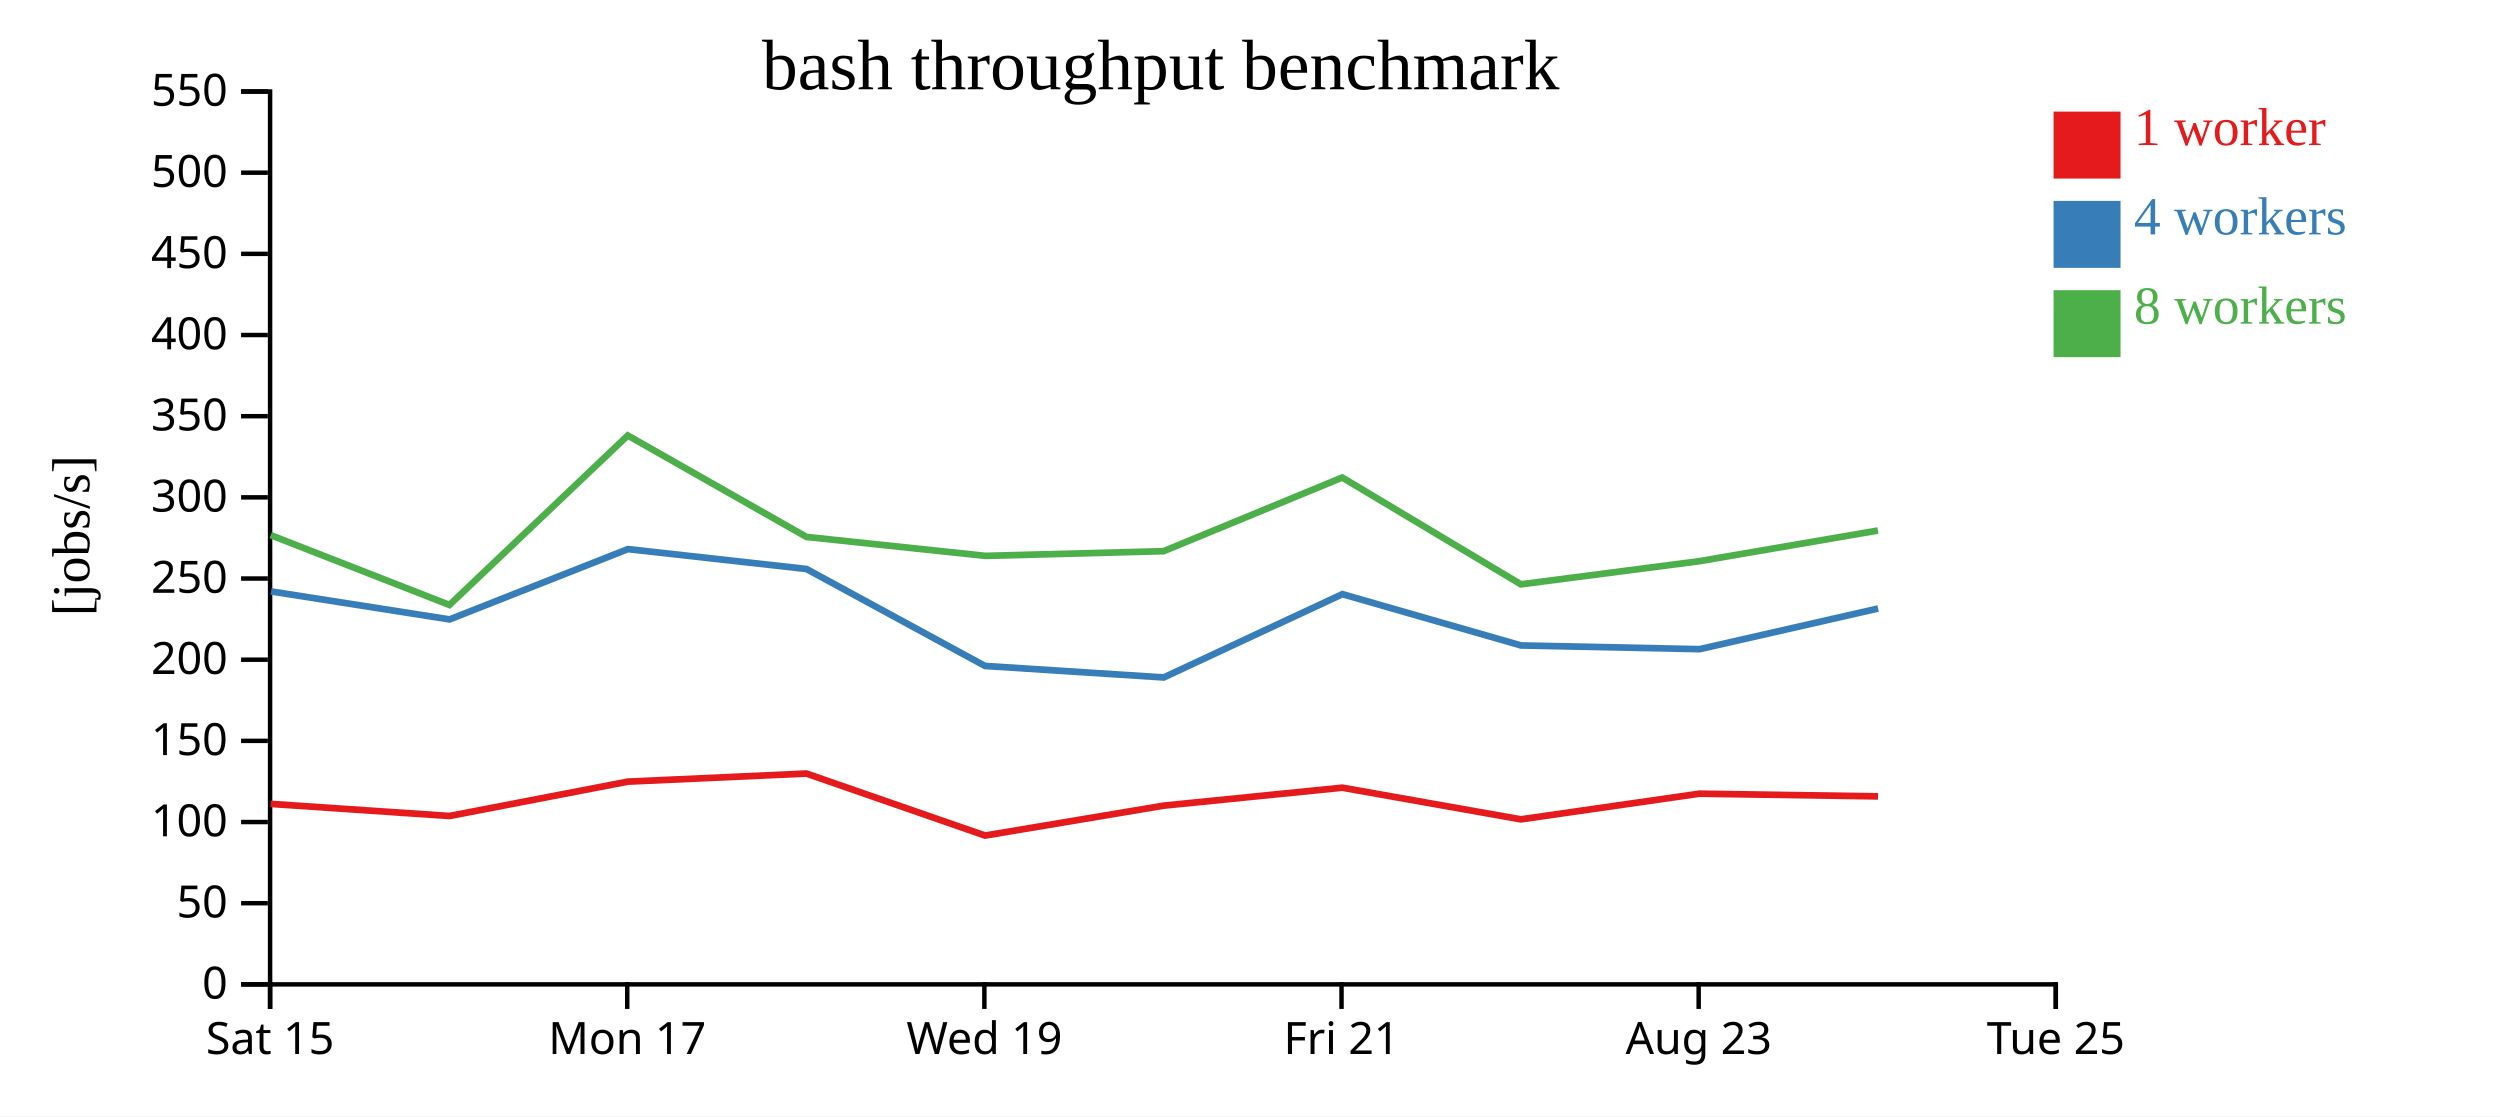
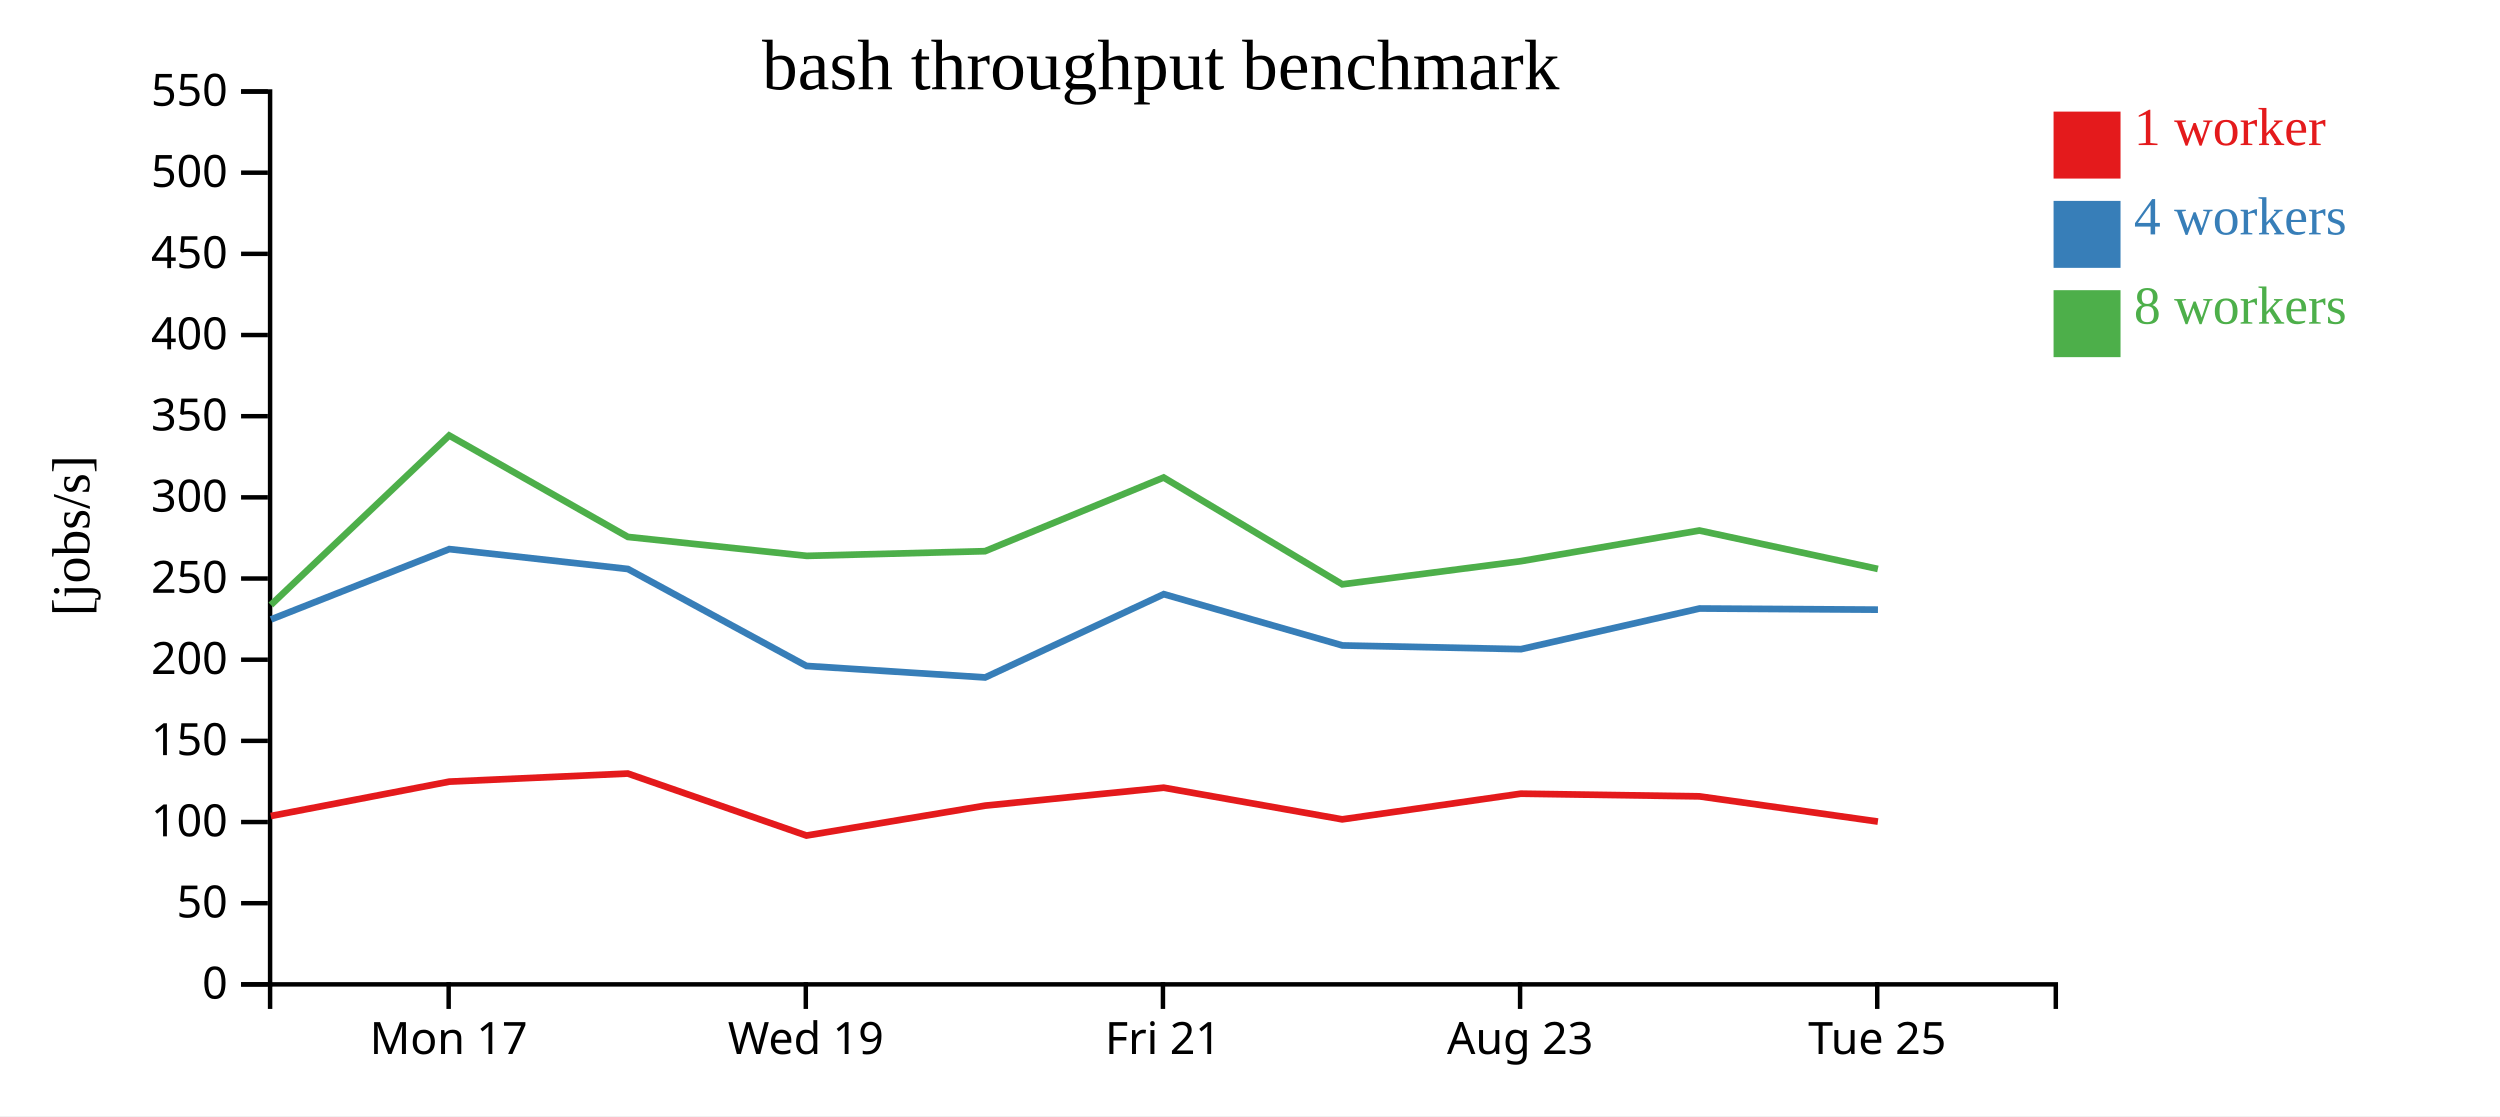
<svg xmlns="http://www.w3.org/2000/svg" width="560" height="250">
  <rect width="100%" height="100%" fill="white" />
  <g transform="translate(60,20)">
    <g transform="translate(0,200)" fill="none" font-size="10" font-family="sans-serif" text-anchor="middle">
      <path class="domain" stroke="currentColor" d="M0.5,6V0.5H400.5V6" />
-       <g class="tick" opacity="1" transform="translate(0.5,0)">
-         <line stroke="currentColor" y2="6" />
-         <text fill="currentColor" y="9" dy="0.71em">Sat 15</text>
-       </g>
-       <g class="tick" opacity="1" transform="translate(80.5,0)">
+       <g class="tick" opacity="1" transform="translate(40.5,0)">
        <line stroke="currentColor" y2="6" />
        <text fill="currentColor" y="9" dy="0.71em">Mon 17</text>
      </g>
-       <g class="tick" opacity="1" transform="translate(160.5,0)">
+       <g class="tick" opacity="1" transform="translate(120.5,0)">
        <line stroke="currentColor" y2="6" />
        <text fill="currentColor" y="9" dy="0.71em">Wed 19</text>
      </g>
-       <g class="tick" opacity="1" transform="translate(240.5,0)">
+       <g class="tick" opacity="1" transform="translate(200.5,0)">
        <line stroke="currentColor" y2="6" />
        <text fill="currentColor" y="9" dy="0.71em">Fri 21</text>
      </g>
-       <g class="tick" opacity="1" transform="translate(320.5,0)">
+       <g class="tick" opacity="1" transform="translate(280.5,0)">
        <line stroke="currentColor" y2="6" />
        <text fill="currentColor" y="9" dy="0.71em">Aug 23</text>
      </g>
-       <g class="tick" opacity="1" transform="translate(400.5,0)">
+       <g class="tick" opacity="1" transform="translate(360.5,0)">
        <line stroke="currentColor" y2="6" />
        <text fill="currentColor" y="9" dy="0.71em">Tue 25</text>
      </g>
    </g>
    <g fill="none" font-size="10" font-family="sans-serif" text-anchor="end">
      <path class="domain" stroke="currentColor" d="M-6,200.5H0.5V0.5H-6" />
      <g class="tick" opacity="1" transform="translate(0,200.5)">
        <line stroke="currentColor" x2="-6" />
        <text fill="currentColor" x="-9" dy="0.32em">0</text>
      </g>
      <g class="tick" opacity="1" transform="translate(0,182.3182)">
        <line stroke="currentColor" x2="-6" />
        <text fill="currentColor" x="-9" dy="0.32em">50</text>
      </g>
      <g class="tick" opacity="1" transform="translate(0,164.1364)">
        <line stroke="currentColor" x2="-6" />
        <text fill="currentColor" x="-9" dy="0.32em">100</text>
      </g>
      <g class="tick" opacity="1" transform="translate(0,145.9545)">
        <line stroke="currentColor" x2="-6" />
        <text fill="currentColor" x="-9" dy="0.32em">150</text>
      </g>
      <g class="tick" opacity="1" transform="translate(0,127.7727)">
        <line stroke="currentColor" x2="-6" />
        <text fill="currentColor" x="-9" dy="0.32em">200</text>
      </g>
      <g class="tick" opacity="1" transform="translate(0,109.5909)">
        <line stroke="currentColor" x2="-6" />
        <text fill="currentColor" x="-9" dy="0.32em">250</text>
      </g>
      <g class="tick" opacity="1" transform="translate(0,91.40909)">
        <line stroke="currentColor" x2="-6" />
        <text fill="currentColor" x="-9" dy="0.32em">300</text>
      </g>
      <g class="tick" opacity="1" transform="translate(0,73.22727)">
        <line stroke="currentColor" x2="-6" />
        <text fill="currentColor" x="-9" dy="0.32em">350</text>
      </g>
      <g class="tick" opacity="1" transform="translate(0,55.04545)">
        <line stroke="currentColor" x2="-6" />
        <text fill="currentColor" x="-9" dy="0.32em">400</text>
      </g>
      <g class="tick" opacity="1" transform="translate(0,36.86364)">
        <line stroke="currentColor" x2="-6" />
        <text fill="currentColor" x="-9" dy="0.32em">450</text>
      </g>
      <g class="tick" opacity="1" transform="translate(0,18.68182)">
        <line stroke="currentColor" x2="-6" />
        <text fill="currentColor" x="-9" dy="0.32em">500</text>
      </g>
      <g class="tick" opacity="1" transform="translate(0,0.5)">
        <line stroke="currentColor" x2="-6" />
        <text fill="currentColor" x="-9" dy="0.32em">550</text>
      </g>
    </g>
    <text text-anchor="middle" style="font-size: 12px" transform="rotate(-90)" y="-40" x="-100">[jobs/s]</text>
    <text text-anchor="middle" style="font-size: 16px" y="0" x="200">bash throughput benchmark</text>
-     <path class="line" fill="none" stroke="#e41a1c" stroke-width="1.5" d="M0.637,160.075L40.67,162.784L80.63,155.087L120.631,153.275L160.644,167.163L200.661,160.464L240.664,156.443L280.652,163.536L320.668,157.785L360.675,158.387" />
-     <path class="line" fill="none" stroke="#377eb8" stroke-width="1.5" d="M0.717,112.482L40.706,118.75L80.641,103L120.648,107.456L160.637,129.171L200.665,131.75L240.682,113.092L280.695,124.58L320.711,125.413L360.699,116.306" />
-     <path class="line" fill="none" stroke="#4daf4a" stroke-width="1.5" d="M0.637,99.871L40.673,115.512L80.616,77.55L120.645,100.273L160.736,104.516L200.639,103.468L240.657,86.964L280.672,110.888L320.676,105.704L360.662,98.835" />
+     <path class="line" fill="none" stroke="#e41a1c" stroke-width="1.5" d="M0.67,162.784L40.63,155.087L80.631,153.275L120.644,167.163L160.661,160.464L200.664,156.443L240.652,163.536L280.668,157.785L320.675,158.387L360.65,164.032" />
+     <path class="line" fill="none" stroke="#377eb8" stroke-width="1.5" d="M0.706,118.75L40.641,103L80.648,107.456L120.637,129.171L160.665,131.75L200.682,113.092L240.695,124.58L280.711,125.413L320.699,116.306L360.662,116.565" />
+     <path class="line" fill="none" stroke="#4daf4a" stroke-width="1.5" d="M0.673,115.512L40.616,77.55L80.645,100.273L120.736,104.516L160.639,103.468L200.657,86.964L240.672,110.888L280.676,105.704L320.662,98.835L360.649,107.444" />
    <rect class="dot" x="400" y="5" width="15" height="15" style="fill: #e41a1c;" />
    <rect class="dot" x="400" y="25" width="15" height="15" style="fill: #377eb8;" />
    <rect class="dot" x="400" y="45" width="15" height="15" style="fill: #4daf4a;" />
    <text class="label" x="418" y="12.5" style="fill: #e41a1c; alignment-baseline: middle;" text-anchor="left">1 worker</text>
    <text class="label" x="418" y="32.5" style="fill: #377eb8; alignment-baseline: middle;" text-anchor="left">4 workers</text>
    <text class="label" x="418" y="52.5" style="fill: #4daf4a; alignment-baseline: middle;" text-anchor="left">8 workers</text>
  </g>
</svg>
